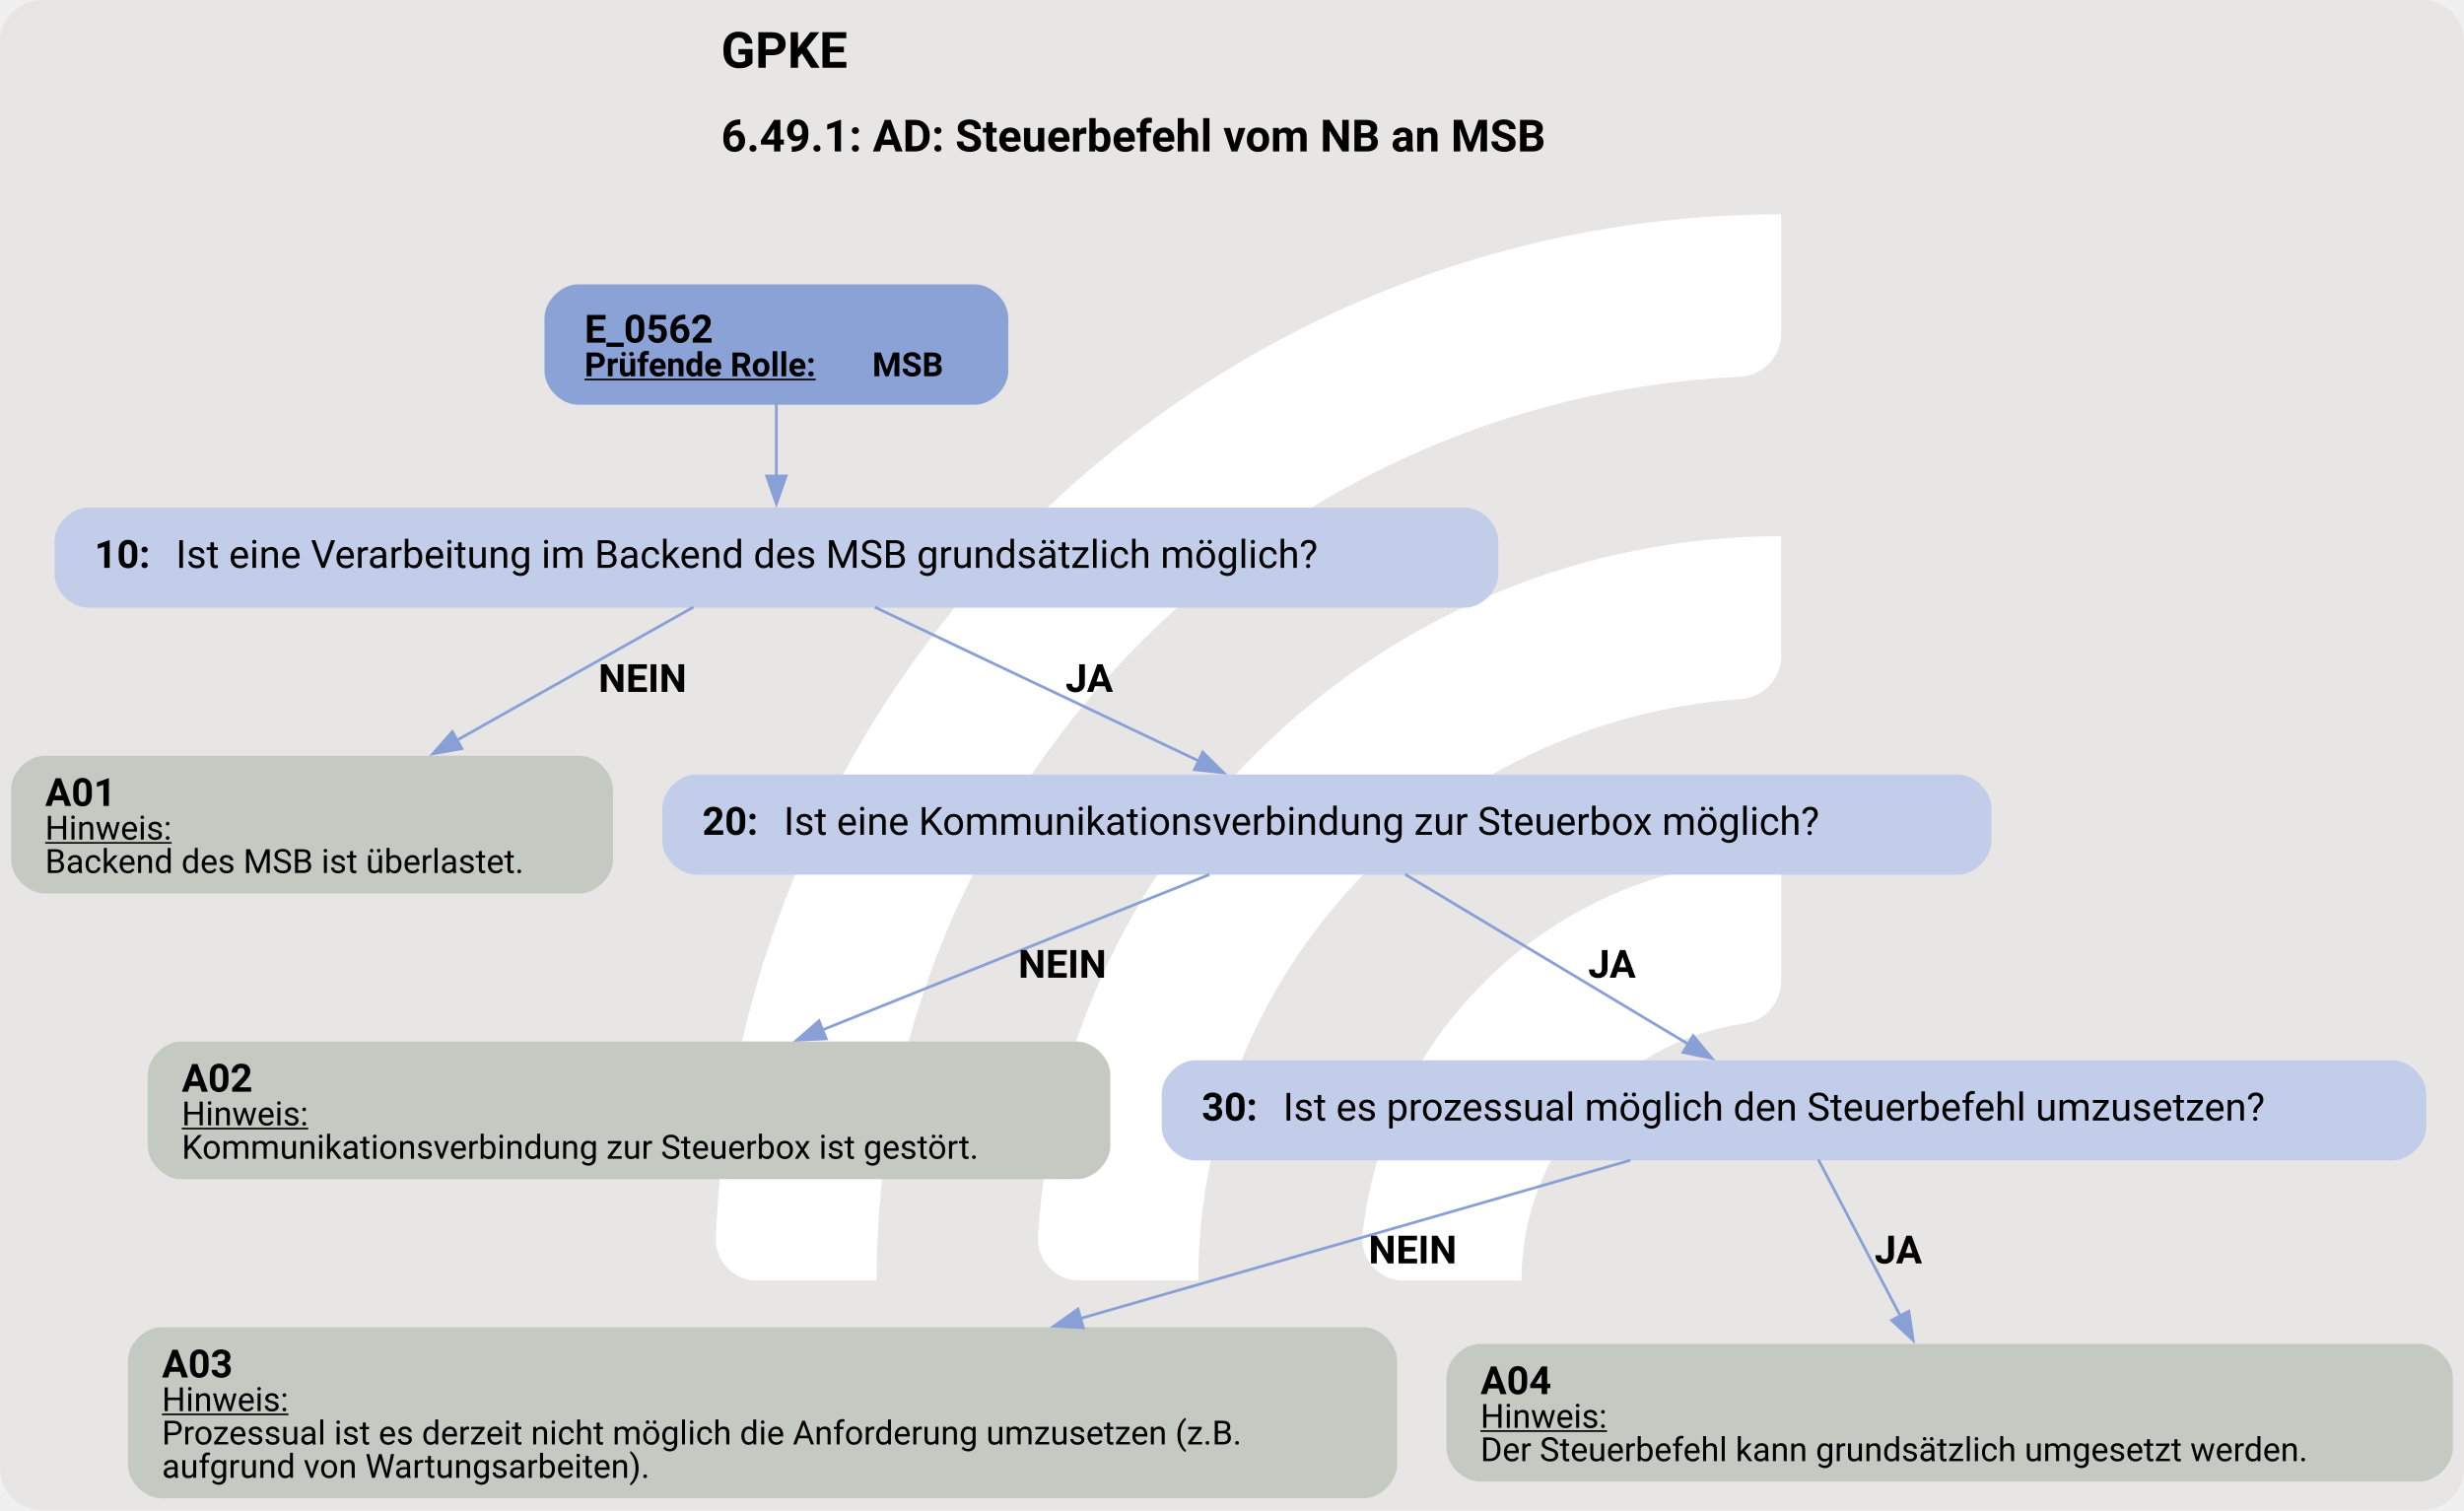
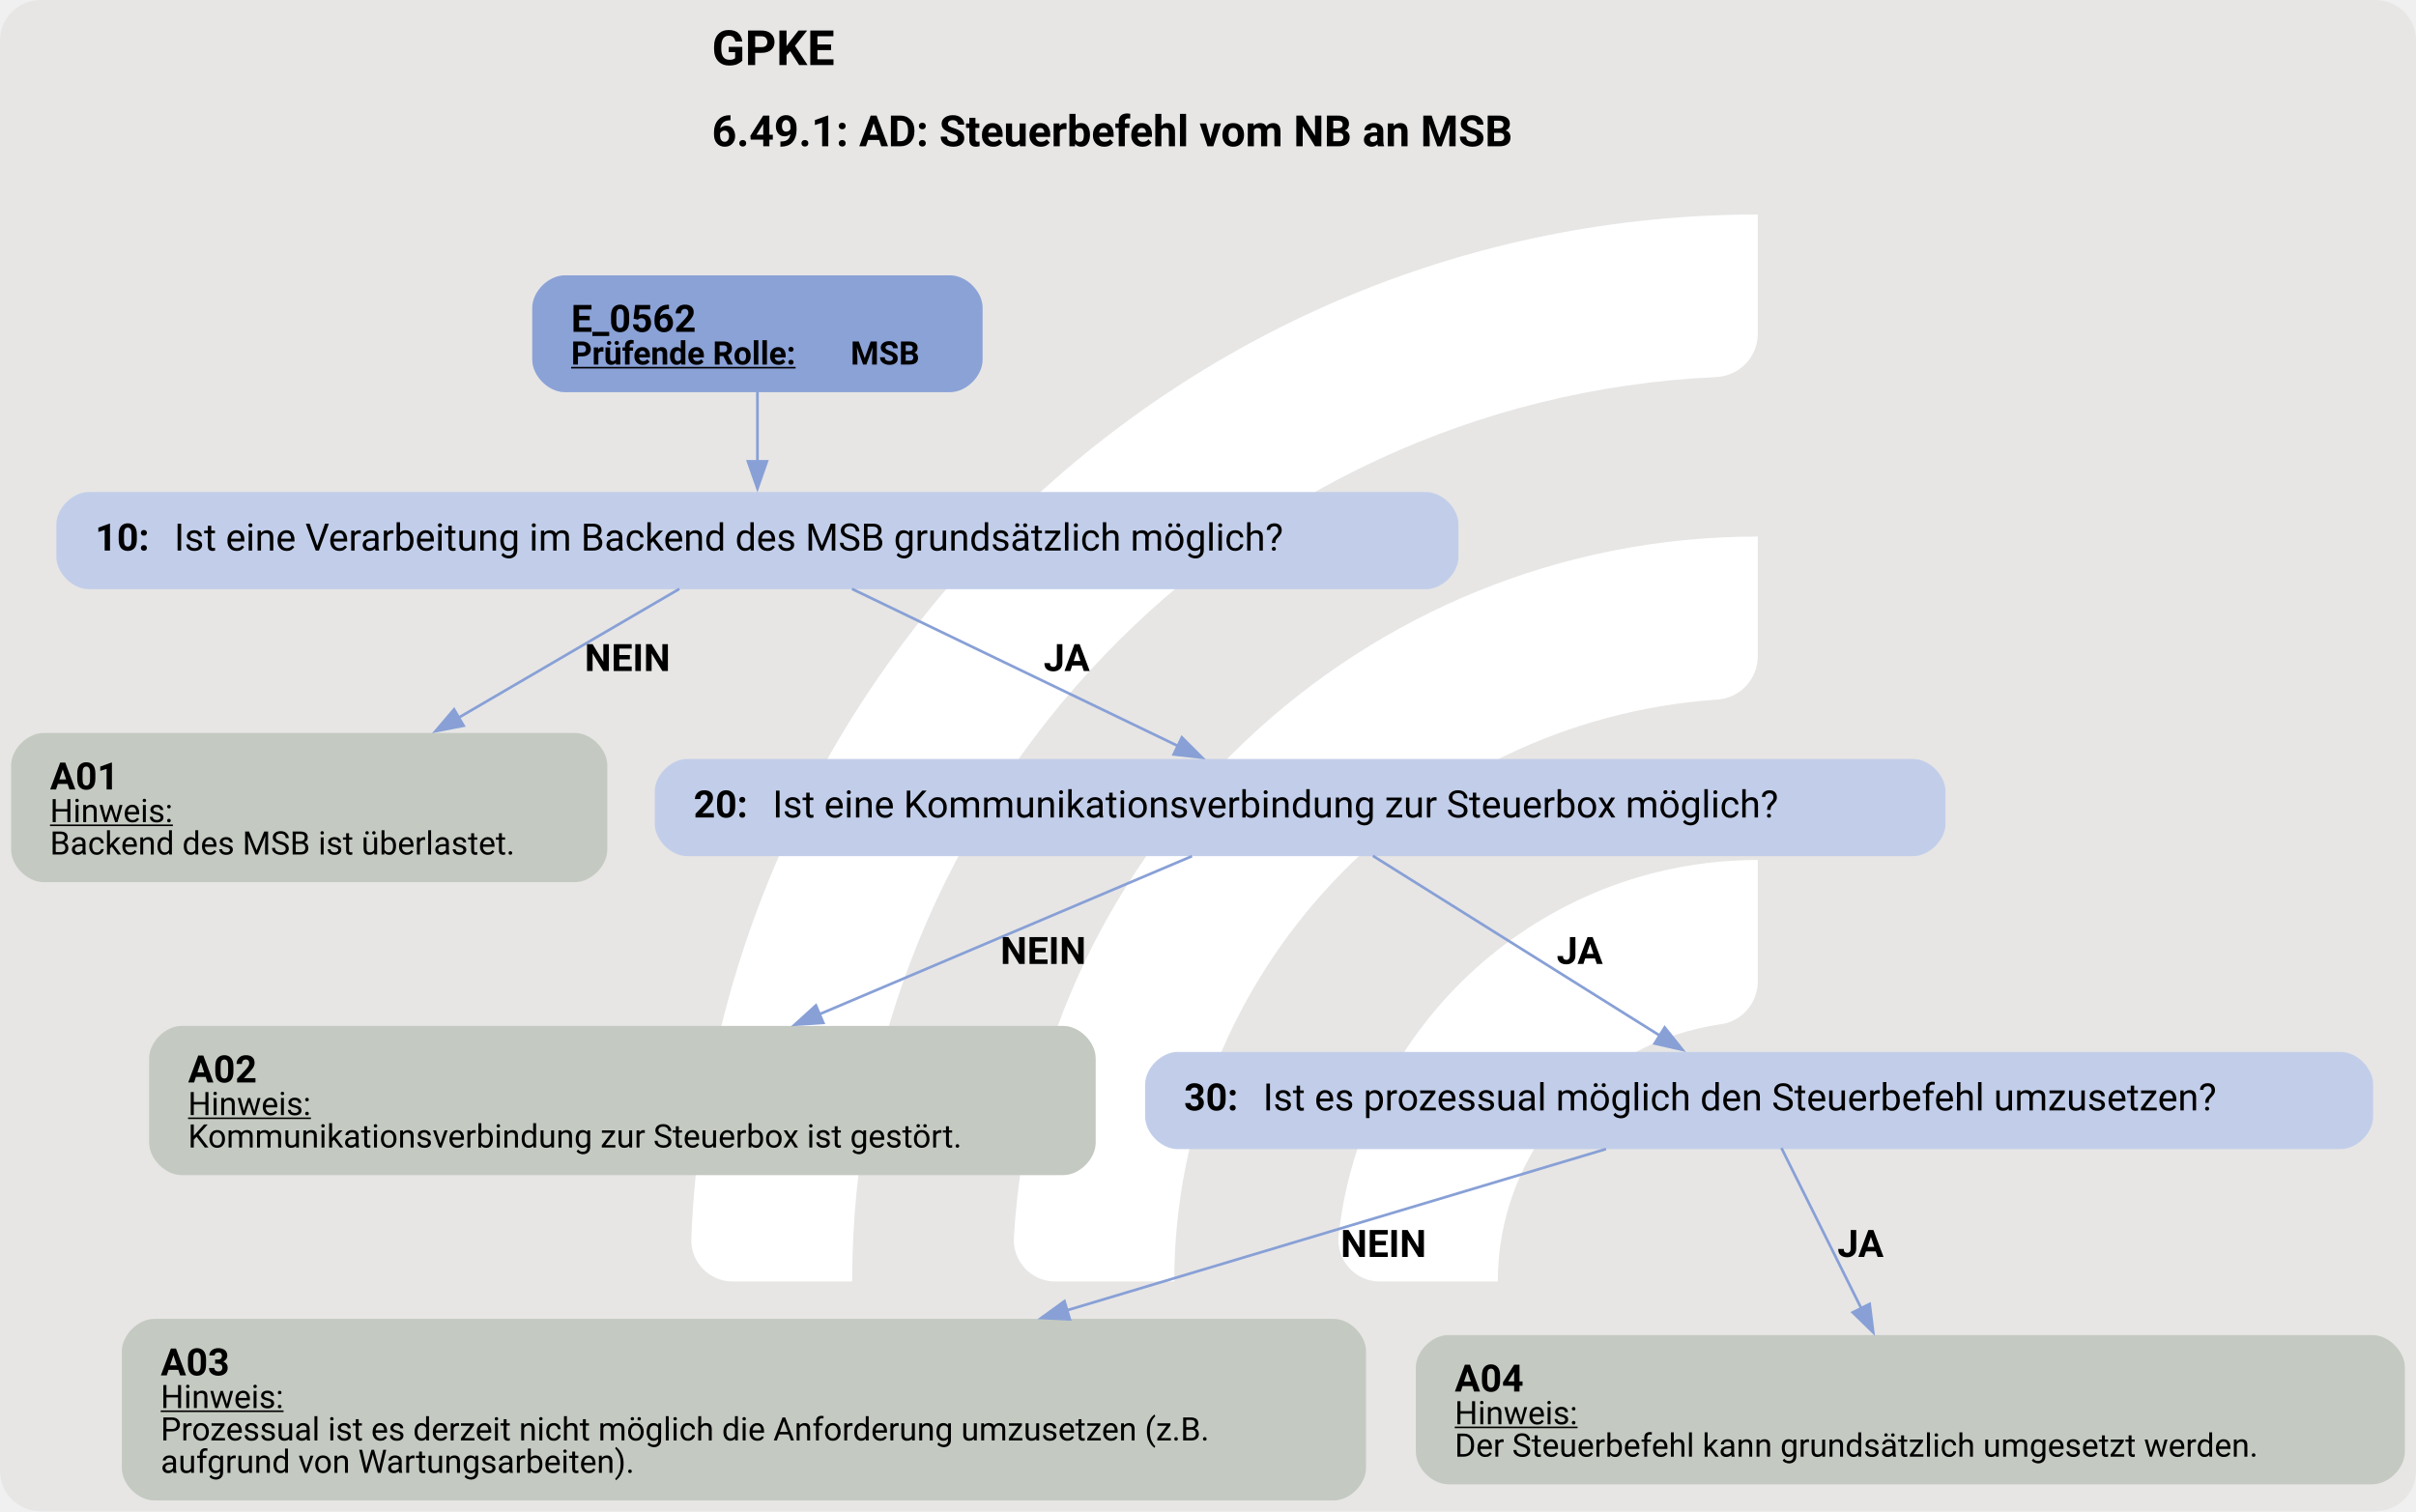
- <svg xmlns="http://www.w3.org/2000/svg" version="1.1" width="1181.333px" viewBox="0 0 1181.333 724.0" height="724.0px">
+ <svg xmlns="http://www.w3.org/2000/svg" version="1.1" width="1193.333px" viewBox="0 0 1193.333 746.667" height="746.667px">
  <g>
-     <svg version="1.1" width="1181.333px" viewBox="0 0 1181.333 724.0" height="724.0px">
-       <rect fill="#e7e6e5" x="0" y="0" width="1181.333" height="724.0" rx="20" ry="20" />
+     <svg version="1.1" width="1193.333px" viewBox="0 0 1193.333 746.667" height="746.667px">
+       <rect fill="#e7e6e5" x="0" y="0" width="1193.333" height="746.667" rx="20" ry="20" />
      <g>
-         <g transform="translate(295.419, 72.4) scale(1 1) translate(0, 0) scale(1.019431 1.019431) ">
+         <g transform="translate(292.1755, 74.66667) scale(1 1) translate(0, 0) scale(1.051347 1.051347) ">
          <defs>
            <style>.cls-1{fill:#fff;}</style>
          </defs>
          <path class="cls-1" d="M122.44,531.2h-56.1c-11,0-19.9-9.12-19.46-20.11C57.47,243.89,278.15,29.78,547.91,29.78v56.02c0,10.98-8.69,19.89-19.66,20.39-225.51,10.31-405.8,197-405.8,425Z" />
          <path class="cls-1" d="M273.78,531.2h-55.93c-11.23,0-20.09-9.48-19.43-20.69,10.74-183.44,163.39-329.39,349.48-329.39v56.26c0,10.71-8.27,19.62-18.96,20.35-142.35,9.77-255.17,128.69-255.17,273.46Z" />
          <path class="cls-1" d="M425.77,531.2h-55.45c-11.65,0-20.6-10.17-19.33-21.75,10.87-99.03,95.03-176.34,196.92-176.34v57.01c0,10.05-7.28,18.75-17.23,20.16-59.22,8.4-104.91,59.42-104.91,120.92Z" />
        </g>
-         <svg width="886pt" height="543pt" viewBox="0.00 0.00 886.23 542.59">
-           <g id="graph0" class="graph" transform="scale(1 1) rotate(0) translate(4 538.59)">
-             <text text-anchor="start" x="255.37" y="-514.49" font-family="Roboto, sans-serif" font-weight="bold" font-size="18.00">GPKE</text>
-             <text text-anchor="start" x="255.37" y="-484.39" font-family="Roboto, sans-serif" font-weight="bold" font-size="16.00">6.49.1: AD: Steuerbefehl vom NB an MSB</text>
+         <svg width="895pt" height="560pt" viewBox="0.00 0.00 894.55 559.87">
+           <g id="graph0" class="graph" transform="scale(1 1) rotate(0) translate(4 555.87)">
+             <text text-anchor="start" x="259.52" y="-531.77" font-family="Roboto, sans-serif" font-weight="bold" font-size="18.00">GPKE</text>
+             <text text-anchor="start" x="259.52" y="-501.67" font-family="Roboto, sans-serif" font-weight="bold" font-size="16.00">6.49.1: AD: Steuerbefehl vom NB an MSB</text>
            <g id="node1" class="node">
-               <path fill="#8ba2d7" stroke="black" stroke-width="0" d="M346.64,-436.59C346.64,-436.59 203.84,-436.59 203.84,-436.59 197.84,-436.59 191.84,-430.59 191.84,-424.59 191.84,-424.59 191.84,-405.31 191.84,-405.31 191.84,-399.31 197.84,-393.31 203.84,-393.31 203.84,-393.31 346.64,-393.31 346.64,-393.31 352.64,-393.31 358.64,-399.31 358.64,-405.31 358.64,-405.31 358.64,-424.59 358.64,-424.59 358.64,-430.59 352.64,-436.59 346.64,-436.59" />
-               <text text-anchor="start" x="206.24" y="-415.65" font-family="Roboto, sans-serif" font-weight="bold" font-size="14.00">E_0562</text>
-               <text text-anchor="start" x="206.24" y="-403.55" font-family="Roboto, sans-serif" font-weight="bold" text-decoration="underline" font-size="12.00">Prüfende Rolle:</text>
-               <text text-anchor="start" x="309.74" y="-403.55" font-family="Roboto, sans-serif" font-weight="bold" font-size="12.00"> MSB</text>
+               <path fill="#8ba2d7" stroke="black" stroke-width="0" d="M347.8,-453.87C347.8,-453.87 205,-453.87 205,-453.87 199,-453.87 193,-447.87 193,-441.87 193,-441.87 193,-422.59 193,-422.59 193,-416.59 199,-410.59 205,-410.59 205,-410.59 347.8,-410.59 347.8,-410.59 353.8,-410.59 359.8,-416.59 359.8,-422.59 359.8,-422.59 359.8,-441.87 359.8,-441.87 359.8,-447.87 353.8,-453.87 347.8,-453.87" />
+               <text text-anchor="start" x="207.4" y="-432.93" font-family="Roboto, sans-serif" font-weight="bold" font-size="14.00">E_0562</text>
+               <text text-anchor="start" x="207.4" y="-420.83" font-family="Roboto, sans-serif" font-weight="bold" text-decoration="underline" font-size="12.00">Prüfende Rolle:</text>
+               <text text-anchor="start" x="310.9" y="-420.83" font-family="Roboto, sans-serif" font-weight="bold" font-size="12.00"> MSB</text>
            </g>
            <g id="node2" class="node">
-               <path fill="#c2cee9" stroke="black" stroke-width="0" d="M522.89,-356.31C522.89,-356.31 27.59,-356.31 27.59,-356.31 21.59,-356.31 15.59,-350.31 15.59,-344.31 15.59,-344.31 15.59,-332.31 15.59,-332.31 15.59,-326.31 21.59,-320.31 27.59,-320.31 27.59,-320.31 522.89,-320.31 522.89,-320.31 528.89,-320.31 534.89,-326.31 534.89,-332.31 534.89,-332.31 534.89,-344.31 534.89,-344.31 534.89,-350.31 528.89,-356.31 522.89,-356.31" />
-               <text text-anchor="start" x="29.99" y="-334.63" font-family="Roboto, sans-serif" font-weight="bold" font-size="14.00">10: </text>
-               <text text-anchor="start" x="59.24" y="-334.63" font-family="Roboto, sans-serif" font-size="14.00">Ist eine Verarbeitung im Backend des MSB grundsätzlich möglich?</text>
+               <path fill="#c2cee9" stroke="black" stroke-width="0" d="M524.05,-373.59C524.05,-373.59 28.75,-373.59 28.75,-373.59 22.75,-373.59 16.75,-367.59 16.75,-361.59 16.75,-361.59 16.75,-349.59 16.75,-349.59 16.75,-343.59 22.75,-337.59 28.75,-337.59 28.75,-337.59 524.05,-337.59 524.05,-337.59 530.05,-337.59 536.05,-343.59 536.05,-349.59 536.05,-349.59 536.05,-361.59 536.05,-361.59 536.05,-367.59 530.05,-373.59 524.05,-373.59" />
+               <text text-anchor="start" x="31.15" y="-351.91" font-family="Roboto, sans-serif" font-weight="bold" font-size="14.00">10: </text>
+               <text text-anchor="start" x="60.4" y="-351.91" font-family="Roboto, sans-serif" font-size="14.00">Ist eine Verarbeitung im Backend des MSB grundsätzlich möglich?</text>
            </g>
            <g id="edge1" class="edge">
-               <path fill="none" stroke="#88a0d6" d="M275.24,-393.55C275.24,-385.48 275.24,-376.07 275.24,-367.38" />
-               <polygon fill="#88a0d6" stroke="#88a0d6" points="278.74,-367.67 275.24,-357.67 271.74,-367.67 278.74,-367.67" />
+               <path fill="none" stroke="#88a0d6" d="M276.4,-410.83C276.4,-402.76 276.4,-393.35 276.4,-384.66" />
+               <polygon fill="#88a0d6" stroke="#88a0d6" points="279.9,-384.95 276.4,-374.95 272.9,-384.95 279.9,-384.95" />
            </g>
            <g id="node3" class="node">
-               <path fill="#c4cac1" stroke="black" stroke-width="0" d="M204.48,-267.06C204.48,-267.06 12,-267.06 12,-267.06 6,-267.06 0,-261.06 0,-255.06 0,-255.06 0,-229.54 0,-229.54 0,-223.54 6,-217.54 12,-217.54 12,-217.54 204.48,-217.54 204.48,-217.54 210.48,-217.54 216.48,-223.54 216.48,-229.54 216.48,-229.54 216.48,-255.06 216.48,-255.06 216.48,-261.06 210.48,-267.06 204.48,-267.06" />
-               <text text-anchor="start" x="12.24" y="-249" font-family="Roboto, sans-serif" font-weight="bold" font-size="14.00">A01</text>
-               <text text-anchor="start" x="12.24" y="-236.9" font-family="Roboto, sans-serif" text-decoration="underline" font-size="12.00">Hinweis:</text>
-               <text text-anchor="start" x="12.24" y="-224.9" font-family="Roboto, sans-serif" font-size="12.00">Backend des MSB ist überlastet.</text>
+               <path fill="#c4cac1" stroke="black" stroke-width="0" d="M208.8,-284.34C208.8,-284.34 12,-284.34 12,-284.34 6,-284.34 0,-278.34 0,-272.34 0,-272.34 0,-241.06 0,-241.06 0,-235.06 6,-229.06 12,-229.06 12,-229.06 208.8,-229.06 208.8,-229.06 214.8,-229.06 220.8,-235.06 220.8,-241.06 220.8,-241.06 220.8,-272.34 220.8,-272.34 220.8,-278.34 214.8,-284.34 208.8,-284.34" />
+               <text text-anchor="start" x="14.4" y="-263.4" font-family="Roboto, sans-serif" font-weight="bold" font-size="14.00">A01</text>
+               <text text-anchor="start" x="14.4" y="-251.3" font-family="Roboto, sans-serif" text-decoration="underline" font-size="12.00">Hinweis:</text>
+               <text text-anchor="start" x="14.4" y="-239.3" font-family="Roboto, sans-serif" font-size="12.00">Backend des MSB ist überlastet.</text>
            </g>
            <g id="edge2" class="edge">
-               <path fill="none" stroke="#88a0d6" d="M245.38,-320.5C221.82,-307.24 188.37,-288.41 160.41,-272.67" />
-               <polygon fill="#88a0d6" stroke="#88a0d6" points="162.13,-269.62 151.7,-267.77 158.7,-275.72 162.13,-269.62" />
-               <text text-anchor="start" x="211.24" y="-290.01" font-family="Roboto, sans-serif" font-weight="bold" font-size="14.00">NEIN</text>
+               <path fill="none" stroke="#88a0d6" d="M247.49,-337.71C224.98,-324.58 193.08,-305.96 165.72,-289.99" />
+               <polygon fill="#88a0d6" stroke="#88a0d6" points="167.58,-287.02 157.18,-285 164.05,-293.07 167.58,-287.02" />
+               <text text-anchor="start" x="212.4" y="-307.29" font-family="Roboto, sans-serif" font-weight="bold" font-size="14.00">NEIN</text>
            </g>
            <g id="node4" class="node">
-               <path fill="#c2cee9" stroke="black" stroke-width="0" d="M700.26,-260.3C700.26,-260.3 246.22,-260.3 246.22,-260.3 240.22,-260.3 234.22,-254.3 234.22,-248.3 234.22,-248.3 234.22,-236.3 234.22,-236.3 234.22,-230.3 240.22,-224.3 246.22,-224.3 246.22,-224.3 700.26,-224.3 700.26,-224.3 706.26,-224.3 712.26,-230.3 712.26,-236.3 712.26,-236.3 712.26,-248.3 712.26,-248.3 712.26,-254.3 706.26,-260.3 700.26,-260.3" />
-               <text text-anchor="start" x="248.62" y="-238.62" font-family="Roboto, sans-serif" font-weight="bold" font-size="14.00">20: </text>
-               <text text-anchor="start" x="277.87" y="-238.62" font-family="Roboto, sans-serif" font-size="14.00">Ist eine Kommunikationsverbindung zur Steuerbox möglich?</text>
+               <path fill="#c2cee9" stroke="black" stroke-width="0" d="M704.42,-274.7C704.42,-274.7 250.38,-274.7 250.38,-274.7 244.38,-274.7 238.37,-268.7 238.37,-262.7 238.37,-262.7 238.37,-250.7 238.37,-250.7 238.37,-244.7 244.37,-238.7 250.37,-238.7 250.37,-238.7 704.42,-238.7 704.42,-238.7 710.42,-238.7 716.42,-244.7 716.42,-250.7 716.42,-250.7 716.42,-262.7 716.42,-262.7 716.42,-268.7 710.42,-274.7 704.42,-274.7" />
+               <text text-anchor="start" x="252.77" y="-253.02" font-family="Roboto, sans-serif" font-weight="bold" font-size="14.00">20: </text>
+               <text text-anchor="start" x="282.02" y="-253.02" font-family="Roboto, sans-serif" font-size="14.00">Ist eine Kommunikationsverbindung zur Steuerbox möglich?</text>
            </g>
            <g id="edge3" class="edge">
-               <path fill="none" stroke="#88a0d6" d="M310.64,-320.5C343.24,-305.02 391.79,-281.97 427.36,-265.09" />
-               <polygon fill="#88a0d6" stroke="#88a0d6" points="428.58,-268.38 436.11,-260.93 425.58,-262.06 428.58,-268.38" />
-               <text text-anchor="start" x="379.24" y="-290.01" font-family="Roboto, sans-serif" font-weight="bold" font-size="14.00">JA</text>
+               <path fill="none" stroke="#88a0d6" d="M311.41,-337.71C345.03,-321.51 395.97,-296.95 432.54,-279.32" />
+               <polygon fill="#88a0d6" stroke="#88a0d6" points="433.6,-282.7 441.09,-275.2 430.56,-276.39 433.6,-282.7" />
+               <text text-anchor="start" x="382.4" y="-307.29" font-family="Roboto, sans-serif" font-weight="bold" font-size="14.00">JA</text>
            </g>
            <g id="node5" class="node">
-               <path fill="#c4cac1" stroke="black" stroke-width="0" d="M383.36,-164.29C383.36,-164.29 61.12,-164.29 61.12,-164.29 55.12,-164.29 49.12,-158.29 49.12,-152.29 49.12,-152.29 49.12,-126.77 49.12,-126.77 49.12,-120.77 55.12,-114.77 61.12,-114.77 61.12,-114.77 383.36,-114.77 383.36,-114.77 389.36,-114.77 395.36,-120.77 395.36,-126.77 395.36,-126.77 395.36,-152.29 395.36,-152.29 395.36,-158.29 389.36,-164.29 383.36,-164.29" />
-               <text text-anchor="start" x="61.37" y="-146.23" font-family="Roboto, sans-serif" font-weight="bold" font-size="14.00">A02</text>
-               <text text-anchor="start" x="61.37" y="-134.13" font-family="Roboto, sans-serif" text-decoration="underline" font-size="12.00">Hinweis:</text>
-               <text text-anchor="start" x="61.37" y="-122.13" font-family="Roboto, sans-serif" font-size="12.00">Kommunikationsverbindung zur Steuerbox ist gestört.</text>
+               <path fill="#c4cac1" stroke="black" stroke-width="0" d="M389.68,-175.81C389.68,-175.81 63.12,-175.81 63.12,-175.81 57.12,-175.81 51.12,-169.81 51.12,-163.81 51.12,-163.81 51.12,-132.53 51.12,-132.53 51.12,-126.53 57.12,-120.53 63.12,-120.53 63.12,-120.53 389.68,-120.53 389.68,-120.53 395.68,-120.53 401.68,-126.53 401.68,-132.53 401.68,-132.53 401.68,-163.81 401.68,-163.81 401.68,-169.81 395.68,-175.81 389.68,-175.81" />
+               <text text-anchor="start" x="65.53" y="-154.87" font-family="Roboto, sans-serif" font-weight="bold" font-size="14.00">A02</text>
+               <text text-anchor="start" x="65.53" y="-142.77" font-family="Roboto, sans-serif" text-decoration="underline" font-size="12.00">Hinweis:</text>
+               <text text-anchor="start" x="65.53" y="-130.77" font-family="Roboto, sans-serif" font-size="12.00">Kommunikationsverbindung zur Steuerbox ist gestört.</text>
            </g>
            <g id="edge4" class="edge">
-               <path fill="none" stroke="#88a0d6" d="M430.95,-224.32C392.92,-209.05 336.34,-186.34 291.68,-168.41" />
-               <polygon fill="#88a0d6" stroke="#88a0d6" points="293.18,-165.24 282.59,-164.76 290.57,-171.73 293.18,-165.24" />
-               <text text-anchor="start" x="362.24" y="-187.24" font-family="Roboto, sans-serif" font-weight="bold" font-size="14.00">NEIN</text>
+               <path fill="none" stroke="#88a0d6" d="M437.35,-238.7C400.32,-222.99 344.39,-199.25 299.42,-180.16" />
+               <polygon fill="#88a0d6" stroke="#88a0d6" points="300.8,-176.94 290.22,-176.26 298.06,-183.39 300.8,-176.94" />
+               <text text-anchor="start" x="366.4" y="-198.76" font-family="Roboto, sans-serif" font-weight="bold" font-size="14.00">NEIN</text>
            </g>
            <g id="node6" class="node">
-               <path fill="#c2cee9" stroke="black" stroke-width="0" d="M856.64,-157.53C856.64,-157.53 425.84,-157.53 425.84,-157.53 419.84,-157.53 413.84,-151.53 413.84,-145.53 413.84,-145.53 413.84,-133.53 413.84,-133.53 413.84,-127.53 419.84,-121.53 425.84,-121.53 425.84,-121.53 856.64,-121.53 856.64,-121.53 862.64,-121.53 868.64,-127.53 868.64,-133.53 868.64,-133.53 868.64,-145.53 868.64,-145.53 868.64,-151.53 862.64,-157.53 856.64,-157.53" />
-               <text text-anchor="start" x="428.24" y="-135.85" font-family="Roboto, sans-serif" font-weight="bold" font-size="14.00">30: </text>
-               <text text-anchor="start" x="457.49" y="-135.85" font-family="Roboto, sans-serif" font-size="14.00">Ist es prozessual möglich den Steuerbefehl umzusetzen?</text>
+               <path fill="#c2cee9" stroke="black" stroke-width="0" d="M862.8,-166.17C862.8,-166.17 432,-166.17 432,-166.17 426,-166.17 420,-160.17 420,-154.17 420,-154.17 420,-142.17 420,-142.17 420,-136.17 426,-130.17 432,-130.17 432,-130.17 862.8,-130.17 862.8,-130.17 868.8,-130.17 874.8,-136.17 874.8,-142.17 874.8,-142.17 874.8,-154.17 874.8,-154.17 874.8,-160.17 868.8,-166.17 862.8,-166.17" />
+               <text text-anchor="start" x="434.4" y="-144.5" font-family="Roboto, sans-serif" font-weight="bold" font-size="14.00">30: </text>
+               <text text-anchor="start" x="463.65" y="-144.5" font-family="Roboto, sans-serif" font-size="14.00">Ist es prozessual möglich den Steuerbefehl umzusetzen?</text>
            </g>
            <g id="edge5" class="edge">
-               <path fill="none" stroke="#88a0d6" d="M501.36,-224.43C529.34,-207.65 572.47,-181.78 603.44,-163.21" />
-               <polygon fill="#88a0d6" stroke="#88a0d6" points="604.96,-166.38 611.73,-158.23 601.35,-160.37 604.96,-166.38" />
-               <text text-anchor="start" x="567.24" y="-187.24" font-family="Roboto, sans-serif" font-weight="bold" font-size="14.00">JA</text>
+               <path fill="none" stroke="#88a0d6" d="M504.34,-238.82C533.1,-220.8 578.85,-192.12 610.85,-172.07" />
+               <polygon fill="#88a0d6" stroke="#88a0d6" points="612.41,-175.23 619.03,-166.95 608.69,-169.3 612.41,-175.23" />
+               <text text-anchor="start" x="572.4" y="-198.76" font-family="Roboto, sans-serif" font-weight="bold" font-size="14.00">JA</text>
            </g>
            <g id="node7" class="node">
-               <path fill="#c4cac1" stroke="black" stroke-width="0" d="M486.48,-61.52C486.48,-61.52 54,-61.52 54,-61.52 48,-61.52 42,-55.52 42,-49.52 42,-49.52 42,-12 42,-12 42,-6 48,0 54,0 54,0 486.48,0 486.48,0 492.48,0 498.48,-6 498.48,-12 498.48,-12 498.48,-49.52 498.48,-49.52 498.48,-55.52 492.48,-61.52 486.48,-61.52" />
-               <text text-anchor="start" x="54.24" y="-43.46" font-family="Roboto, sans-serif" font-weight="bold" font-size="14.00">A03</text>
-               <text text-anchor="start" x="54.24" y="-31.36" font-family="Roboto, sans-serif" text-decoration="underline" font-size="12.00">Hinweis:</text>
-               <text text-anchor="start" x="54.24" y="-19.36" font-family="Roboto, sans-serif" font-size="12.00">Prozessual ist es derzeit nicht möglich die Anforderung umzusetzen (z.B.</text>
-               <text text-anchor="start" x="54.24" y="-7.36" font-family="Roboto, sans-serif" font-size="12.00">aufgrund von Wartungsarbeiten).</text>
+               <path fill="#c4cac1" stroke="black" stroke-width="0" d="M489.8,-67.28C489.8,-67.28 53,-67.28 53,-67.28 47,-67.28 41,-61.28 41,-55.28 41,-55.28 41,-12 41,-12 41,-6 47,0 53,0 53,0 489.8,0 489.8,0 495.8,0 501.8,-6 501.8,-12 501.8,-12 501.8,-55.28 501.8,-55.28 501.8,-61.28 495.8,-67.28 489.8,-67.28" />
+               <text text-anchor="start" x="55.4" y="-46.34" font-family="Roboto, sans-serif" font-weight="bold" font-size="14.00">A03</text>
+               <text text-anchor="start" x="55.4" y="-34.24" font-family="Roboto, sans-serif" text-decoration="underline" font-size="12.00">Hinweis:</text>
+               <text text-anchor="start" x="55.4" y="-22.24" font-family="Roboto, sans-serif" font-size="12.00">Prozessual ist es derzeit nicht möglich die Anforderung umzusetzen (z.B.</text>
+               <text text-anchor="start" x="55.4" y="-10.24" font-family="Roboto, sans-serif" font-size="12.00">aufgrund von Wartungsarbeiten).</text>
            </g>
            <g id="edge6" class="edge">
-               <path fill="none" stroke="#88a0d6" d="M582.45,-121.61C529.42,-106.35 449.92,-83.47 384.42,-64.62" />
-               <polygon fill="#88a0d6" stroke="#88a0d6" points="385.65,-61.33 375.07,-61.93 383.72,-68.06 385.65,-61.33" />
-               <text text-anchor="start" x="488.24" y="-84.47" font-family="Roboto, sans-serif" font-weight="bold" font-size="14.00">NEIN</text>
+               <path fill="none" stroke="#88a0d6" d="M590.7,-130.2C538.04,-114.44 457.91,-90.46 391.11,-70.47" />
+               <polygon fill="#88a0d6" stroke="#88a0d6" points="392.11,-67.11 381.53,-67.6 390.11,-73.82 392.11,-67.11" />
+               <text text-anchor="start" x="492.4" y="-90.23" font-family="Roboto, sans-serif" font-weight="bold" font-size="14.00">NEIN</text>
            </g>
            <g id="node8" class="node">
-               <path fill="#c4cac1" stroke="black" stroke-width="0" d="M866.23,-55.52C866.23,-55.52 528.25,-55.52 528.25,-55.52 522.25,-55.52 516.25,-49.52 516.25,-43.52 516.25,-43.52 516.25,-18 516.25,-18 516.25,-12 522.25,-6 528.25,-6 528.25,-6 866.23,-6 866.23,-6 872.23,-6 878.23,-12 878.23,-18 878.23,-18 878.23,-43.52 878.23,-43.52 878.23,-49.52 872.23,-55.52 866.23,-55.52" />
-               <text text-anchor="start" x="528.49" y="-37.46" font-family="Roboto, sans-serif" font-weight="bold" font-size="14.00">A04</text>
-               <text text-anchor="start" x="528.49" y="-25.36" font-family="Roboto, sans-serif" text-decoration="underline" font-size="12.00">Hinweis:</text>
-               <text text-anchor="start" x="528.49" y="-13.36" font-family="Roboto, sans-serif" font-size="12.00">Der Steuerbefehl kann grundsätzlich umgesetzt werden.</text>
+               <path fill="#c4cac1" stroke="black" stroke-width="0" d="M874.55,-61.28C874.55,-61.28 532.25,-61.28 532.25,-61.28 526.25,-61.28 520.25,-55.28 520.25,-49.28 520.25,-49.28 520.25,-18 520.25,-18 520.25,-12 526.25,-6 532.25,-6 532.25,-6 874.55,-6 874.55,-6 880.55,-6 886.55,-12 886.55,-18 886.55,-18 886.55,-49.28 886.55,-49.28 886.55,-55.28 880.55,-61.28 874.55,-61.28" />
+               <text text-anchor="start" x="534.65" y="-40.34" font-family="Roboto, sans-serif" font-weight="bold" font-size="14.00">A04</text>
+               <text text-anchor="start" x="534.65" y="-28.24" font-family="Roboto, sans-serif" text-decoration="underline" font-size="12.00">Hinweis:</text>
+               <text text-anchor="start" x="534.65" y="-16.24" font-family="Roboto, sans-serif" font-size="12.00">Der Steuerbefehl kann grundsätzlich umgesetzt werden.</text>
            </g>
            <g id="edge7" class="edge">
-               <path fill="none" stroke="#88a0d6" d="M649.99,-121.85C657.88,-106.8 669.72,-84.22 679.58,-65.43" />
-               <polygon fill="#88a0d6" stroke="#88a0d6" points="682.56,-67.28 684.11,-56.8 676.36,-64.03 682.56,-67.28" />
-               <text text-anchor="start" x="670.24" y="-84.47" font-family="Roboto, sans-serif" font-weight="bold" font-size="14.00">JA</text>
+               <path fill="none" stroke="#88a0d6" d="M655.66,-130.57C663.44,-114.95 675.34,-91.03 685.31,-70.99" />
+               <polygon fill="#88a0d6" stroke="#88a0d6" points="688.32,-72.79 689.64,-62.28 682.06,-69.67 688.32,-72.79" />
+               <text text-anchor="start" x="676.4" y="-90.23" font-family="Roboto, sans-serif" font-weight="bold" font-size="14.00">JA</text>
            </g>
          </g>
        </svg>
      </g>
    </svg>
  </g>
</svg>
